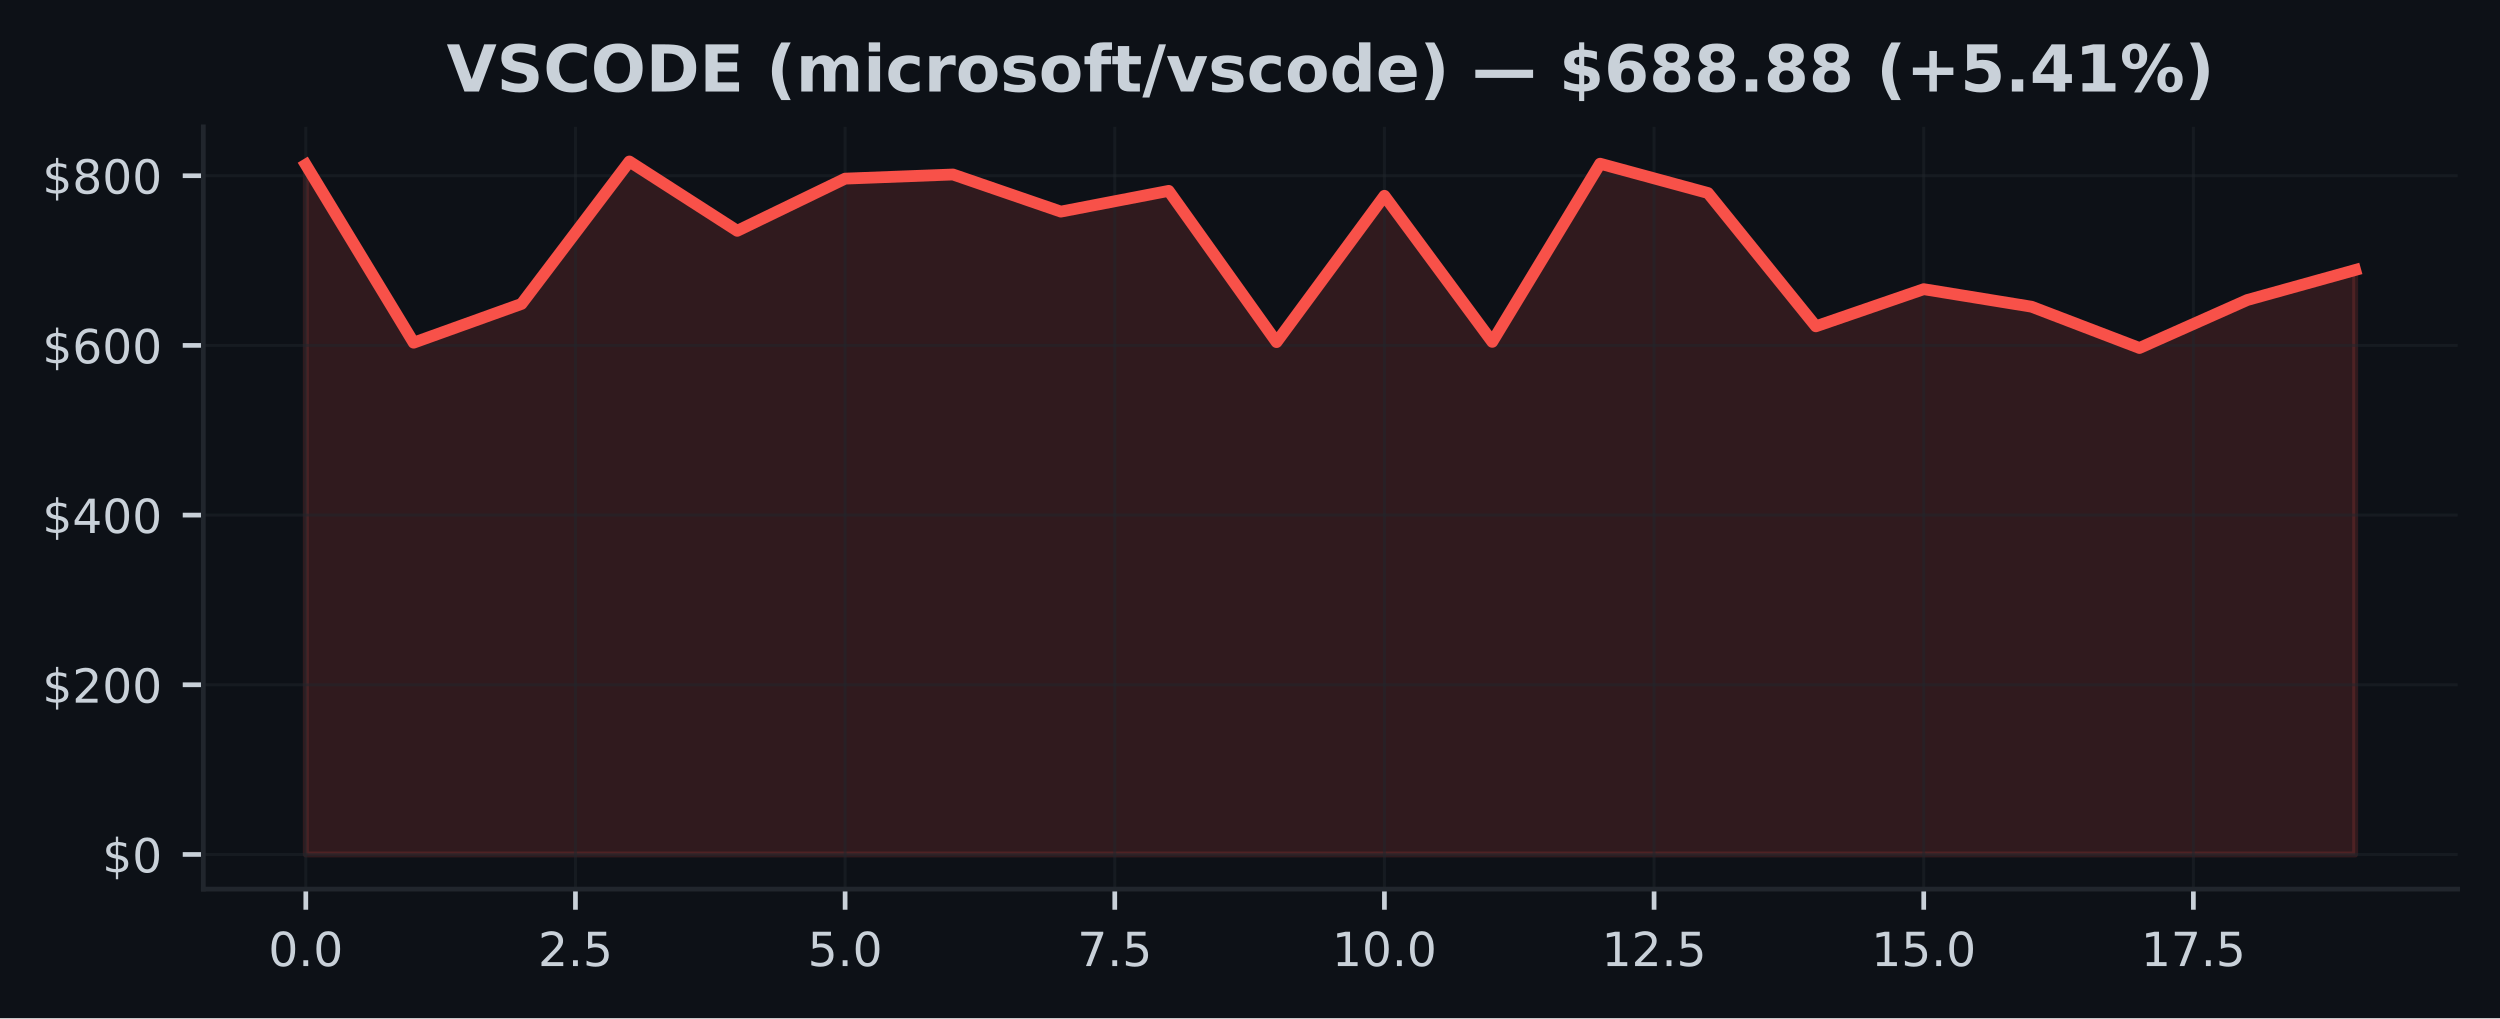
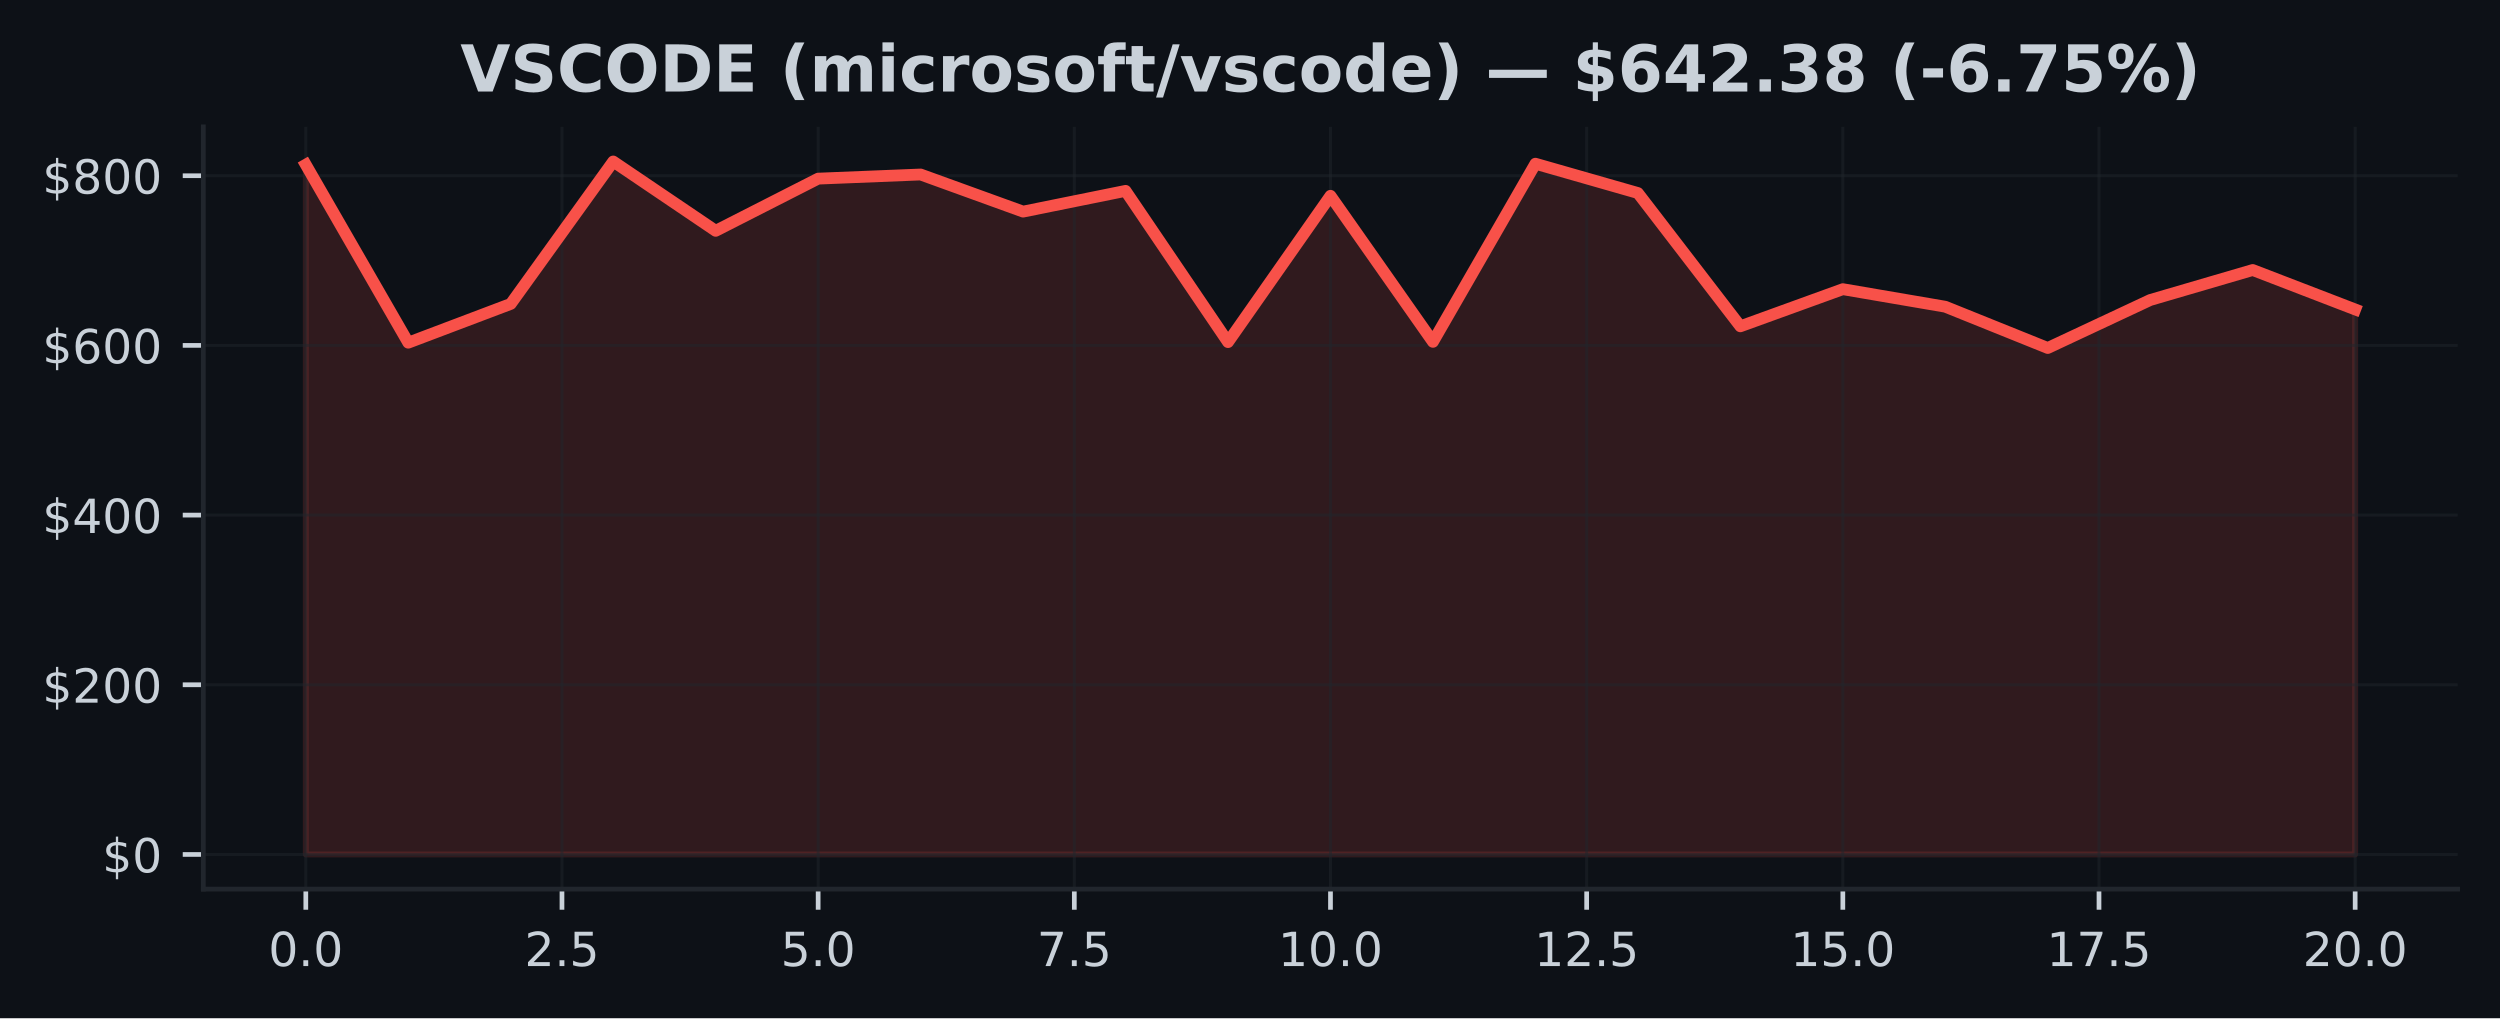
<svg xmlns="http://www.w3.org/2000/svg" xmlns:xlink="http://www.w3.org/1999/xlink" width="424.91pt" height="173.061pt" viewBox="0 0 424.91 173.061" version="1.1">
  <defs>
    <style type="text/css">*{stroke-linejoin: round; stroke-linecap: butt}</style>
  </defs>
  <g id="figure_1">
    <g id="patch_1">
      <path d="M 0 173.061  L 424.91 173.061  L 424.91 0  L 0 0  z " style="fill: #0d1117" />
    </g>
    <g id="axes_1">
      <g id="patch_2">
        <path d="M 34.56 151.118  L 417.71 151.118  L 417.71 21.558  L 34.56 21.558  z " style="fill: #0d1117" />
      </g>
      <g id="FillBetweenPolyCollection_1">
        <defs>
-           <path id="mbd8ba76e69" d="M 51.976 -27.832  L 51.976 -145.067  L 70.308 -114.817  L 88.641 -121.409  L 106.974 -145.613  L 125.306 -133.829  L 143.639 -142.699  L 161.971 -143.403  L 180.304 -137.094  L 198.636 -140.621  L 216.969 -114.917  L 235.301 -139.78  L 253.634 -114.961  L 271.966 -145.237  L 290.299 -140.253  L 308.631 -117.597  L 326.964 -123.912  L 345.296 -120.93  L 363.629 -113.914  L 381.962 -122.072  L 400.294 -127.171  L 400.294 -27.832  L 400.294 -27.832  L 381.962 -27.832  L 363.629 -27.832  L 345.296 -27.832  L 326.964 -27.832  L 308.631 -27.832  L 290.299 -27.832  L 271.966 -27.832  L 253.634 -27.832  L 235.301 -27.832  L 216.969 -27.832  L 198.636 -27.832  L 180.304 -27.832  L 161.971 -27.832  L 143.639 -27.832  L 125.306 -27.832  L 106.974 -27.832  L 88.641 -27.832  L 70.308 -27.832  L 51.976 -27.832  z " style="stroke: #f85149; stroke-opacity: 0.15" />
+           <path id="mdea6a579fa" d="M 51.976 -27.832  L 51.976 -145.067  L 69.392 -114.817  L 86.808 -121.409  L 104.224 -145.613  L 121.64 -133.829  L 139.055 -142.699  L 156.471 -143.403  L 173.887 -137.094  L 191.303 -140.621  L 208.719 -114.917  L 226.135 -139.78  L 243.551 -114.961  L 260.967 -145.237  L 278.383 -140.253  L 295.799 -117.597  L 313.215 -123.912  L 330.63 -120.93  L 348.046 -113.914  L 365.462 -122.072  L 382.878 -127.171  L 400.294 -120.466  L 400.294 -27.832  L 400.294 -27.832  L 382.878 -27.832  L 365.462 -27.832  L 348.046 -27.832  L 330.63 -27.832  L 313.215 -27.832  L 295.799 -27.832  L 278.383 -27.832  L 260.967 -27.832  L 243.551 -27.832  L 226.135 -27.832  L 208.719 -27.832  L 191.303 -27.832  L 173.887 -27.832  L 156.471 -27.832  L 139.055 -27.832  L 121.64 -27.832  L 104.224 -27.832  L 86.808 -27.832  L 69.392 -27.832  L 51.976 -27.832  z " style="stroke: #f85149; stroke-opacity: 0.15" />
        </defs>
-         <g clip-path="url(#pa81db0c4f4)">
-           <use xlink:href="#mbd8ba76e69" x="0" y="173.061" style="fill: #f85149; fill-opacity: 0.15; stroke: #f85149; stroke-opacity: 0.15" />
+         <g clip-path="url(#p542e35e967)">
+           <use xlink:href="#mdea6a579fa" x="0" y="173.061" style="fill: #f85149; fill-opacity: 0.15; stroke: #f85149; stroke-opacity: 0.15" />
        </g>
      </g>
      <g id="matplotlib.axis_1">
        <g id="xtick_1">
          <g id="line2d_1">
-             <path d="M 51.976 151.118  L 51.976 21.558  " clip-path="url(#pa81db0c4f4)" style="fill: none; stroke: #21262d; stroke-opacity: 0.5; stroke-width: 0.5; stroke-linecap: square" />
+             <path d="M 51.976 151.118  L 51.976 21.558  " clip-path="url(#p542e35e967)" style="fill: none; stroke: #21262d; stroke-opacity: 0.5; stroke-width: 0.5; stroke-linecap: square" />
          </g>
          <g id="line2d_2">
            <defs>
-               <path id="m9b38967379" d="M 0 0  L 0 3.5  " style="stroke: #c9d1d9; stroke-width: 0.8" />
+               <path id="m614c14642f" d="M 0 0  L 0 3.5  " style="stroke: #c9d1d9; stroke-width: 0.8" />
            </defs>
            <g>
-               <use xlink:href="#m9b38967379" x="51.976" y="151.118" style="fill: #c9d1d9; stroke: #c9d1d9; stroke-width: 0.8" />
+               <use xlink:href="#m614c14642f" x="51.976" y="151.118" style="fill: #c9d1d9; stroke: #c9d1d9; stroke-width: 0.8" />
            </g>
          </g>
          <g id="text_1">
            <g style="fill: #c9d1d9" transform="translate(45.61466 164.197) scale(0.08 -0.08)">
              <defs>
                <path id="DejaVuSans-30" d="M 2034 4250  Q 1547 4250 1301 3770  Q 1056 3291 1056 2328  Q 1056 1369 1301 889  Q 1547 409 2034 409  Q 2525 409 2770 889  Q 3016 1369 3016 2328  Q 3016 3291 2770 3770  Q 2525 4250 2034 4250  z M 2034 4750  Q 2819 4750 3233 4129  Q 3647 3509 3647 2328  Q 3647 1150 3233 529  Q 2819 -91 2034 -91  Q 1250 -91 836 529  Q 422 1150 422 2328  Q 422 3509 836 4129  Q 1250 4750 2034 4750  z " transform="scale(0.015625)" />
                <path id="DejaVuSans-2e" d="M 684 794  L 1344 794  L 1344 0  L 684 0  L 684 794  z " transform="scale(0.015625)" />
              </defs>
              <use xlink:href="#DejaVuSans-30" />
              <use xlink:href="#DejaVuSans-2e" transform="translate(63.62305 0)" />
              <use xlink:href="#DejaVuSans-30" transform="translate(95.41016 0)" />
            </g>
          </g>
        </g>
        <g id="xtick_2">
          <g id="line2d_3">
-             <path d="M 97.807 151.118  L 97.807 21.558  " clip-path="url(#pa81db0c4f4)" style="fill: none; stroke: #21262d; stroke-opacity: 0.5; stroke-width: 0.5; stroke-linecap: square" />
+             <path d="M 95.516 151.118  L 95.516 21.558  " clip-path="url(#p542e35e967)" style="fill: none; stroke: #21262d; stroke-opacity: 0.5; stroke-width: 0.5; stroke-linecap: square" />
          </g>
          <g id="line2d_4">
            <g>
-               <use xlink:href="#m9b38967379" x="97.807" y="151.118" style="fill: #c9d1d9; stroke: #c9d1d9; stroke-width: 0.8" />
+               <use xlink:href="#m614c14642f" x="95.516" y="151.118" style="fill: #c9d1d9; stroke: #c9d1d9; stroke-width: 0.8" />
            </g>
          </g>
          <g id="text_2">
-             <g style="fill: #c9d1d9" transform="translate(91.446 164.197) scale(0.08 -0.08)">
+             <g style="fill: #c9d1d9" transform="translate(89.15443 164.197) scale(0.08 -0.08)">
              <defs>
                <path id="DejaVuSans-32" d="M 1228 531  L 3431 531  L 3431 0  L 469 0  L 469 531  Q 828 903 1448 1529  Q 2069 2156 2228 2338  Q 2531 2678 2651 2914  Q 2772 3150 2772 3378  Q 2772 3750 2511 3984  Q 2250 4219 1831 4219  Q 1534 4219 1204 4116  Q 875 4013 500 3803  L 500 4441  Q 881 4594 1212 4672  Q 1544 4750 1819 4750  Q 2544 4750 2975 4387  Q 3406 4025 3406 3419  Q 3406 3131 3298 2873  Q 3191 2616 2906 2266  Q 2828 2175 2409 1742  Q 1991 1309 1228 531  z " transform="scale(0.015625)" />
                <path id="DejaVuSans-35" d="M 691 4666  L 3169 4666  L 3169 4134  L 1269 4134  L 1269 2991  Q 1406 3038 1543 3061  Q 1681 3084 1819 3084  Q 2600 3084 3056 2656  Q 3513 2228 3513 1497  Q 3513 744 3044 326  Q 2575 -91 1722 -91  Q 1428 -91 1123 -41  Q 819 9 494 109  L 494 744  Q 775 591 1075 516  Q 1375 441 1709 441  Q 2250 441 2565 725  Q 2881 1009 2881 1497  Q 2881 1984 2565 2268  Q 2250 2553 1709 2553  Q 1456 2553 1204 2497  Q 953 2441 691 2322  L 691 4666  z " transform="scale(0.015625)" />
              </defs>
              <use xlink:href="#DejaVuSans-32" />
              <use xlink:href="#DejaVuSans-2e" transform="translate(63.62305 0)" />
              <use xlink:href="#DejaVuSans-35" transform="translate(95.41016 0)" />
            </g>
          </g>
        </g>
        <g id="xtick_3">
          <g id="line2d_5">
-             <path d="M 143.639 151.118  L 143.639 21.558  " clip-path="url(#pa81db0c4f4)" style="fill: none; stroke: #21262d; stroke-opacity: 0.5; stroke-width: 0.5; stroke-linecap: square" />
+             <path d="M 139.055 151.118  L 139.055 21.558  " clip-path="url(#p542e35e967)" style="fill: none; stroke: #21262d; stroke-opacity: 0.5; stroke-width: 0.5; stroke-linecap: square" />
          </g>
          <g id="line2d_6">
            <g>
-               <use xlink:href="#m9b38967379" x="143.639" y="151.118" style="fill: #c9d1d9; stroke: #c9d1d9; stroke-width: 0.8" />
+               <use xlink:href="#m614c14642f" x="139.055" y="151.118" style="fill: #c9d1d9; stroke: #c9d1d9; stroke-width: 0.8" />
            </g>
          </g>
          <g id="text_3">
-             <g style="fill: #c9d1d9" transform="translate(137.2773 164.197) scale(0.08 -0.08)">
+             <g style="fill: #c9d1d9" transform="translate(132.6942 164.197) scale(0.08 -0.08)">
              <use xlink:href="#DejaVuSans-35" />
              <use xlink:href="#DejaVuSans-2e" transform="translate(63.62305 0)" />
              <use xlink:href="#DejaVuSans-30" transform="translate(95.41016 0)" />
            </g>
          </g>
        </g>
        <g id="xtick_4">
          <g id="line2d_7">
-             <path d="M 189.47 151.118  L 189.47 21.558  " clip-path="url(#pa81db0c4f4)" style="fill: none; stroke: #21262d; stroke-opacity: 0.5; stroke-width: 0.5; stroke-linecap: square" />
+             <path d="M 182.595 151.118  L 182.595 21.558  " clip-path="url(#p542e35e967)" style="fill: none; stroke: #21262d; stroke-opacity: 0.5; stroke-width: 0.5; stroke-linecap: square" />
          </g>
          <g id="line2d_8">
            <g>
-               <use xlink:href="#m9b38967379" x="189.47" y="151.118" style="fill: #c9d1d9; stroke: #c9d1d9; stroke-width: 0.8" />
+               <use xlink:href="#m614c14642f" x="182.595" y="151.118" style="fill: #c9d1d9; stroke: #c9d1d9; stroke-width: 0.8" />
            </g>
          </g>
          <g id="text_4">
-             <g style="fill: #c9d1d9" transform="translate(183.1087 164.197) scale(0.08 -0.08)">
+             <g style="fill: #c9d1d9" transform="translate(176.234 164.197) scale(0.08 -0.08)">
              <defs>
                <path id="DejaVuSans-37" d="M 525 4666  L 3525 4666  L 3525 4397  L 1831 0  L 1172 0  L 2766 4134  L 525 4134  L 525 4666  z " transform="scale(0.015625)" />
              </defs>
              <use xlink:href="#DejaVuSans-37" />
              <use xlink:href="#DejaVuSans-2e" transform="translate(63.62305 0)" />
              <use xlink:href="#DejaVuSans-35" transform="translate(95.41016 0)" />
            </g>
          </g>
        </g>
        <g id="xtick_5">
          <g id="line2d_9">
-             <path d="M 235.301 151.118  L 235.301 21.558  " clip-path="url(#pa81db0c4f4)" style="fill: none; stroke: #21262d; stroke-opacity: 0.5; stroke-width: 0.5; stroke-linecap: square" />
+             <path d="M 226.135 151.118  L 226.135 21.558  " clip-path="url(#p542e35e967)" style="fill: none; stroke: #21262d; stroke-opacity: 0.5; stroke-width: 0.5; stroke-linecap: square" />
          </g>
          <g id="line2d_10">
            <g>
-               <use xlink:href="#m9b38967379" x="235.301" y="151.118" style="fill: #c9d1d9; stroke: #c9d1d9; stroke-width: 0.8" />
+               <use xlink:href="#m614c14642f" x="226.135" y="151.118" style="fill: #c9d1d9; stroke: #c9d1d9; stroke-width: 0.8" />
            </g>
          </g>
          <g id="text_5">
-             <g style="fill: #c9d1d9" transform="translate(226.395 164.197) scale(0.08 -0.08)">
+             <g style="fill: #c9d1d9" transform="translate(217.2287 164.197) scale(0.08 -0.08)">
              <defs>
                <path id="DejaVuSans-31" d="M 794 531  L 1825 531  L 1825 4091  L 703 3866  L 703 4441  L 1819 4666  L 2450 4666  L 2450 531  L 3481 531  L 3481 0  L 794 0  L 794 531  z " transform="scale(0.015625)" />
              </defs>
              <use xlink:href="#DejaVuSans-31" />
              <use xlink:href="#DejaVuSans-30" transform="translate(63.62305 0)" />
              <use xlink:href="#DejaVuSans-2e" transform="translate(127.2461 0)" />
              <use xlink:href="#DejaVuSans-30" transform="translate(159.0332 0)" />
            </g>
          </g>
        </g>
        <g id="xtick_6">
          <g id="line2d_11">
-             <path d="M 281.133 151.118  L 281.133 21.558  " clip-path="url(#pa81db0c4f4)" style="fill: none; stroke: #21262d; stroke-opacity: 0.5; stroke-width: 0.5; stroke-linecap: square" />
+             <path d="M 269.675 151.118  L 269.675 21.558  " clip-path="url(#p542e35e967)" style="fill: none; stroke: #21262d; stroke-opacity: 0.5; stroke-width: 0.5; stroke-linecap: square" />
          </g>
          <g id="line2d_12">
            <g>
-               <use xlink:href="#m9b38967379" x="281.133" y="151.118" style="fill: #c9d1d9; stroke: #c9d1d9; stroke-width: 0.8" />
+               <use xlink:href="#m614c14642f" x="269.675" y="151.118" style="fill: #c9d1d9; stroke: #c9d1d9; stroke-width: 0.8" />
            </g>
          </g>
          <g id="text_6">
-             <g style="fill: #c9d1d9" transform="translate(272.2264 164.197) scale(0.08 -0.08)">
+             <g style="fill: #c9d1d9" transform="translate(260.7685 164.197) scale(0.08 -0.08)">
              <use xlink:href="#DejaVuSans-31" />
              <use xlink:href="#DejaVuSans-32" transform="translate(63.62305 0)" />
              <use xlink:href="#DejaVuSans-2e" transform="translate(127.2461 0)" />
              <use xlink:href="#DejaVuSans-35" transform="translate(159.0332 0)" />
            </g>
          </g>
        </g>
        <g id="xtick_7">
          <g id="line2d_13">
-             <path d="M 326.964 151.118  L 326.964 21.558  " clip-path="url(#pa81db0c4f4)" style="fill: none; stroke: #21262d; stroke-opacity: 0.5; stroke-width: 0.5; stroke-linecap: square" />
+             <path d="M 313.215 151.118  L 313.215 21.558  " clip-path="url(#p542e35e967)" style="fill: none; stroke: #21262d; stroke-opacity: 0.5; stroke-width: 0.5; stroke-linecap: square" />
          </g>
          <g id="line2d_14">
            <g>
-               <use xlink:href="#m9b38967379" x="326.964" y="151.118" style="fill: #c9d1d9; stroke: #c9d1d9; stroke-width: 0.8" />
+               <use xlink:href="#m614c14642f" x="313.215" y="151.118" style="fill: #c9d1d9; stroke: #c9d1d9; stroke-width: 0.8" />
            </g>
          </g>
          <g id="text_7">
-             <g style="fill: #c9d1d9" transform="translate(318.0577 164.197) scale(0.08 -0.08)">
+             <g style="fill: #c9d1d9" transform="translate(304.3083 164.197) scale(0.08 -0.08)">
              <use xlink:href="#DejaVuSans-31" />
              <use xlink:href="#DejaVuSans-35" transform="translate(63.62305 0)" />
              <use xlink:href="#DejaVuSans-2e" transform="translate(127.2461 0)" />
              <use xlink:href="#DejaVuSans-30" transform="translate(159.0332 0)" />
            </g>
          </g>
        </g>
        <g id="xtick_8">
          <g id="line2d_15">
-             <path d="M 372.795 151.118  L 372.795 21.558  " clip-path="url(#pa81db0c4f4)" style="fill: none; stroke: #21262d; stroke-opacity: 0.5; stroke-width: 0.5; stroke-linecap: square" />
+             <path d="M 356.754 151.118  L 356.754 21.558  " clip-path="url(#p542e35e967)" style="fill: none; stroke: #21262d; stroke-opacity: 0.5; stroke-width: 0.5; stroke-linecap: square" />
          </g>
          <g id="line2d_16">
            <g>
-               <use xlink:href="#m9b38967379" x="372.795" y="151.118" style="fill: #c9d1d9; stroke: #c9d1d9; stroke-width: 0.8" />
+               <use xlink:href="#m614c14642f" x="356.754" y="151.118" style="fill: #c9d1d9; stroke: #c9d1d9; stroke-width: 0.8" />
            </g>
          </g>
          <g id="text_8">
-             <g style="fill: #c9d1d9" transform="translate(363.889 164.197) scale(0.08 -0.08)">
+             <g style="fill: #c9d1d9" transform="translate(347.8481 164.197) scale(0.08 -0.08)">
              <use xlink:href="#DejaVuSans-31" />
              <use xlink:href="#DejaVuSans-37" transform="translate(63.62305 0)" />
              <use xlink:href="#DejaVuSans-2e" transform="translate(127.2461 0)" />
              <use xlink:href="#DejaVuSans-35" transform="translate(159.0332 0)" />
            </g>
          </g>
        </g>
+         <g id="xtick_9">
+           <g id="line2d_17">
+             <path d="M 400.294 151.118  L 400.294 21.558  " clip-path="url(#p542e35e967)" style="fill: none; stroke: #21262d; stroke-opacity: 0.5; stroke-width: 0.5; stroke-linecap: square" />
+           </g>
+           <g id="line2d_18">
+             <g>
+               <use xlink:href="#m614c14642f" x="400.294" y="151.118" style="fill: #c9d1d9; stroke: #c9d1d9; stroke-width: 0.8" />
+             </g>
+           </g>
+           <g id="text_9">
+             <g style="fill: #c9d1d9" transform="translate(391.3878 164.197) scale(0.08 -0.08)">
+               <use xlink:href="#DejaVuSans-32" />
+               <use xlink:href="#DejaVuSans-30" transform="translate(63.62305 0)" />
+               <use xlink:href="#DejaVuSans-2e" transform="translate(127.2461 0)" />
+               <use xlink:href="#DejaVuSans-30" transform="translate(159.0332 0)" />
+             </g>
+           </g>
+         </g>
      </g>
      <g id="matplotlib.axis_2">
        <g id="ytick_1">
-           <g id="line2d_17">
-             <path d="M 34.56 145.229  L 417.71 145.229  " clip-path="url(#pa81db0c4f4)" style="fill: none; stroke: #21262d; stroke-opacity: 0.5; stroke-width: 0.5; stroke-linecap: square" />
-           </g>
-           <g id="line2d_18">
+           <g id="line2d_19">
+             <path d="M 34.56 145.229  L 417.71 145.229  " clip-path="url(#p542e35e967)" style="fill: none; stroke: #21262d; stroke-opacity: 0.5; stroke-width: 0.5; stroke-linecap: square" />
+           </g>
+           <g id="line2d_20">
            <defs>
-               <path id="m918a3f535b" d="M 0 0  L -3.5 0  " style="stroke: #c9d1d9; stroke-width: 0.8" />
+               <path id="m49cf29cf98" d="M 0 0  L -3.5 0  " style="stroke: #c9d1d9; stroke-width: 0.8" />
            </defs>
            <g>
-               <use xlink:href="#m918a3f535b" x="34.56" y="145.229" style="fill: #c9d1d9; stroke: #c9d1d9; stroke-width: 0.8" />
-             </g>
-           </g>
-           <g id="text_9">
+               <use xlink:href="#m49cf29cf98" x="34.56" y="145.229" style="fill: #c9d1d9; stroke: #c9d1d9; stroke-width: 0.8" />
+             </g>
+           </g>
+           <g id="text_10">
            <g style="fill: #c9d1d9" transform="translate(17.38 148.2686) scale(0.08 -0.08)">
              <defs>
                <path id="DejaVuSans-24" d="M 2163 -941  L 1850 -941  L 1847 0  Q 1519 6 1191 76  Q 863 147 531 288  L 531 850  Q 850 650 1176 548  Q 1503 447 1850 444  L 1850 1869  Q 1159 1981 845 2250  Q 531 2519 531 2988  Q 531 3497 872 3790  Q 1213 4084 1850 4128  L 1850 4863  L 2163 4863  L 2163 4138  Q 2453 4125 2725 4076  Q 2997 4028 3256 3944  L 3256 3397  Q 2997 3528 2723 3600  Q 2450 3672 2163 3684  L 2163 2350  Q 2872 2241 3206 1959  Q 3541 1678 3541 1191  Q 3541 663 3186 358  Q 2831 53 2163 6  L 2163 -941  z M 1850 2406  L 1850 3688  Q 1488 3647 1297 3481  Q 1106 3316 1106 3041  Q 1106 2772 1282 2622  Q 1459 2472 1850 2406  z M 2163 1806  L 2163 453  Q 2559 506 2761 678  Q 2963 850 2963 1131  Q 2963 1406 2770 1568  Q 2578 1731 2163 1806  z " transform="scale(0.015625)" />
              </defs>
              <use xlink:href="#DejaVuSans-24" />
              <use xlink:href="#DejaVuSans-30" transform="translate(63.62305 0)" />
            </g>
          </g>
        </g>
        <g id="ytick_2">
-           <g id="line2d_19">
-             <path d="M 34.56 116.388  L 417.71 116.388  " clip-path="url(#pa81db0c4f4)" style="fill: none; stroke: #21262d; stroke-opacity: 0.5; stroke-width: 0.5; stroke-linecap: square" />
-           </g>
-           <g id="line2d_20">
-             <g>
-               <use xlink:href="#m918a3f535b" x="34.56" y="116.388" style="fill: #c9d1d9; stroke: #c9d1d9; stroke-width: 0.8" />
-             </g>
-           </g>
-           <g id="text_10">
+           <g id="line2d_21">
+             <path d="M 34.56 116.388  L 417.71 116.388  " clip-path="url(#p542e35e967)" style="fill: none; stroke: #21262d; stroke-opacity: 0.5; stroke-width: 0.5; stroke-linecap: square" />
+           </g>
+           <g id="line2d_22">
+             <g>
+               <use xlink:href="#m49cf29cf98" x="34.56" y="116.388" style="fill: #c9d1d9; stroke: #c9d1d9; stroke-width: 0.8" />
+             </g>
+           </g>
+           <g id="text_11">
            <g style="fill: #c9d1d9" transform="translate(7.2 119.4277) scale(0.08 -0.08)">
              <use xlink:href="#DejaVuSans-24" />
              <use xlink:href="#DejaVuSans-32" transform="translate(63.62305 0)" />
              <use xlink:href="#DejaVuSans-30" transform="translate(127.2461 0)" />
              <use xlink:href="#DejaVuSans-30" transform="translate(190.8691 0)" />
            </g>
          </g>
        </g>
        <g id="ytick_3">
-           <g id="line2d_21">
-             <path d="M 34.56 87.547  L 417.71 87.547  " clip-path="url(#pa81db0c4f4)" style="fill: none; stroke: #21262d; stroke-opacity: 0.5; stroke-width: 0.5; stroke-linecap: square" />
-           </g>
-           <g id="line2d_22">
-             <g>
-               <use xlink:href="#m918a3f535b" x="34.56" y="87.547" style="fill: #c9d1d9; stroke: #c9d1d9; stroke-width: 0.8" />
-             </g>
-           </g>
-           <g id="text_11">
+           <g id="line2d_23">
+             <path d="M 34.56 87.547  L 417.71 87.547  " clip-path="url(#p542e35e967)" style="fill: none; stroke: #21262d; stroke-opacity: 0.5; stroke-width: 0.5; stroke-linecap: square" />
+           </g>
+           <g id="line2d_24">
+             <g>
+               <use xlink:href="#m49cf29cf98" x="34.56" y="87.547" style="fill: #c9d1d9; stroke: #c9d1d9; stroke-width: 0.8" />
+             </g>
+           </g>
+           <g id="text_12">
            <g style="fill: #c9d1d9" transform="translate(7.2 90.58681) scale(0.08 -0.08)">
              <defs>
                <path id="DejaVuSans-34" d="M 2419 4116  L 825 1625  L 2419 1625  L 2419 4116  z M 2253 4666  L 3047 4666  L 3047 1625  L 3713 1625  L 3713 1100  L 3047 1100  L 3047 0  L 2419 0  L 2419 1100  L 313 1100  L 313 1709  L 2253 4666  z " transform="scale(0.015625)" />
              </defs>
              <use xlink:href="#DejaVuSans-24" />
              <use xlink:href="#DejaVuSans-34" transform="translate(63.62305 0)" />
              <use xlink:href="#DejaVuSans-30" transform="translate(127.2461 0)" />
              <use xlink:href="#DejaVuSans-30" transform="translate(190.8691 0)" />
            </g>
          </g>
        </g>
        <g id="ytick_4">
-           <g id="line2d_23">
-             <path d="M 34.56 58.707  L 417.71 58.707  " clip-path="url(#pa81db0c4f4)" style="fill: none; stroke: #21262d; stroke-opacity: 0.5; stroke-width: 0.5; stroke-linecap: square" />
-           </g>
-           <g id="line2d_24">
-             <g>
-               <use xlink:href="#m918a3f535b" x="34.56" y="58.707" style="fill: #c9d1d9; stroke: #c9d1d9; stroke-width: 0.8" />
-             </g>
-           </g>
-           <g id="text_12">
+           <g id="line2d_25">
+             <path d="M 34.56 58.707  L 417.71 58.707  " clip-path="url(#p542e35e967)" style="fill: none; stroke: #21262d; stroke-opacity: 0.5; stroke-width: 0.5; stroke-linecap: square" />
+           </g>
+           <g id="line2d_26">
+             <g>
+               <use xlink:href="#m49cf29cf98" x="34.56" y="58.707" style="fill: #c9d1d9; stroke: #c9d1d9; stroke-width: 0.8" />
+             </g>
+           </g>
+           <g id="text_13">
            <g style="fill: #c9d1d9" transform="translate(7.2 61.74593) scale(0.08 -0.08)">
              <defs>
                <path id="DejaVuSans-36" d="M 2113 2584  Q 1688 2584 1439 2293  Q 1191 2003 1191 1497  Q 1191 994 1439 701  Q 1688 409 2113 409  Q 2538 409 2786 701  Q 3034 994 3034 1497  Q 3034 2003 2786 2293  Q 2538 2584 2113 2584  z M 3366 4563  L 3366 3988  Q 3128 4100 2886 4159  Q 2644 4219 2406 4219  Q 1781 4219 1451 3797  Q 1122 3375 1075 2522  Q 1259 2794 1537 2939  Q 1816 3084 2150 3084  Q 2853 3084 3261 2657  Q 3669 2231 3669 1497  Q 3669 778 3244 343  Q 2819 -91 2113 -91  Q 1303 -91 875 529  Q 447 1150 447 2328  Q 447 3434 972 4092  Q 1497 4750 2381 4750  Q 2619 4750 2861 4703  Q 3103 4656 3366 4563  z " transform="scale(0.015625)" />
              </defs>
              <use xlink:href="#DejaVuSans-24" />
              <use xlink:href="#DejaVuSans-36" transform="translate(63.62305 0)" />
              <use xlink:href="#DejaVuSans-30" transform="translate(127.2461 0)" />
              <use xlink:href="#DejaVuSans-30" transform="translate(190.8691 0)" />
            </g>
          </g>
        </g>
        <g id="ytick_5">
-           <g id="line2d_25">
-             <path d="M 34.56 29.866  L 417.71 29.866  " clip-path="url(#pa81db0c4f4)" style="fill: none; stroke: #21262d; stroke-opacity: 0.5; stroke-width: 0.5; stroke-linecap: square" />
-           </g>
-           <g id="line2d_26">
-             <g>
-               <use xlink:href="#m918a3f535b" x="34.56" y="29.866" style="fill: #c9d1d9; stroke: #c9d1d9; stroke-width: 0.8" />
-             </g>
-           </g>
-           <g id="text_13">
+           <g id="line2d_27">
+             <path d="M 34.56 29.866  L 417.71 29.866  " clip-path="url(#p542e35e967)" style="fill: none; stroke: #21262d; stroke-opacity: 0.5; stroke-width: 0.5; stroke-linecap: square" />
+           </g>
+           <g id="line2d_28">
+             <g>
+               <use xlink:href="#m49cf29cf98" x="34.56" y="29.866" style="fill: #c9d1d9; stroke: #c9d1d9; stroke-width: 0.8" />
+             </g>
+           </g>
+           <g id="text_14">
            <g style="fill: #c9d1d9" transform="translate(7.2 32.90505) scale(0.08 -0.08)">
              <defs>
                <path id="DejaVuSans-38" d="M 2034 2216  Q 1584 2216 1326 1975  Q 1069 1734 1069 1313  Q 1069 891 1326 650  Q 1584 409 2034 409  Q 2484 409 2743 651  Q 3003 894 3003 1313  Q 3003 1734 2745 1975  Q 2488 2216 2034 2216  z M 1403 2484  Q 997 2584 770 2862  Q 544 3141 544 3541  Q 544 4100 942 4425  Q 1341 4750 2034 4750  Q 2731 4750 3128 4425  Q 3525 4100 3525 3541  Q 3525 3141 3298 2862  Q 3072 2584 2669 2484  Q 3125 2378 3379 2068  Q 3634 1759 3634 1313  Q 3634 634 3220 271  Q 2806 -91 2034 -91  Q 1263 -91 848 271  Q 434 634 434 1313  Q 434 1759 690 2068  Q 947 2378 1403 2484  z M 1172 3481  Q 1172 3119 1398 2916  Q 1625 2713 2034 2713  Q 2441 2713 2670 2916  Q 2900 3119 2900 3481  Q 2900 3844 2670 4047  Q 2441 4250 2034 4250  Q 1625 4250 1398 4047  Q 1172 3844 1172 3481  z " transform="scale(0.015625)" />
              </defs>
              <use xlink:href="#DejaVuSans-24" />
              <use xlink:href="#DejaVuSans-38" transform="translate(63.62305 0)" />
              <use xlink:href="#DejaVuSans-30" transform="translate(127.2461 0)" />
              <use xlink:href="#DejaVuSans-30" transform="translate(190.8691 0)" />
            </g>
          </g>
        </g>
      </g>
-       <g id="line2d_27">
-         <path d="M 51.976 27.994  L 70.308 58.244  L 88.641 51.652  L 106.974 27.447  L 125.306 39.232  L 143.639 30.362  L 161.971 29.658  L 180.304 35.967  L 198.636 32.44  L 216.969 58.144  L 235.301 33.28  L 253.634 58.099  L 271.966 27.824  L 290.299 32.807  L 308.631 55.463  L 326.964 49.149  L 345.296 52.131  L 363.629 59.146  L 381.962 50.989  L 400.294 45.89  " clip-path="url(#pa81db0c4f4)" style="fill: none; stroke: #f85149; stroke-width: 2; stroke-linecap: square" />
+       <g id="line2d_29">
+         <path d="M 51.976 27.994  L 69.392 58.244  L 86.808 51.652  L 104.224 27.447  L 121.64 39.232  L 139.055 30.362  L 156.471 29.658  L 173.887 35.967  L 191.303 32.44  L 208.719 58.144  L 226.135 33.28  L 243.551 58.099  L 260.967 27.824  L 278.383 32.807  L 295.799 55.463  L 313.215 49.149  L 330.63 52.131  L 348.046 59.146  L 365.462 50.989  L 382.878 45.89  L 400.294 52.595  " clip-path="url(#p542e35e967)" style="fill: none; stroke: #f85149; stroke-width: 2; stroke-linecap: square" />
      </g>
      <g id="patch_3">
        <path d="M 34.56 151.118  L 34.56 21.558  " style="fill: none; stroke: #21262d; stroke-width: 0.8; stroke-linejoin: miter; stroke-linecap: square" />
      </g>
      <g id="patch_4">
        <path d="M 34.56 151.118  L 417.71 151.118  " style="fill: none; stroke: #21262d; stroke-width: 0.8; stroke-linejoin: miter; stroke-linecap: square" />
      </g>
-       <g id="text_14">
-         <g style="fill: #c9d1d9" transform="translate(75.91367 15.55828) scale(0.11 -0.11)">
+       <g id="text_15">
+         <g style="fill: #c9d1d9" transform="translate(78.24 15.55828) scale(0.11 -0.11)">
          <defs>
            <path id="DejaVuSans-Bold-56" d="M 31 4666  L 1241 4666  L 2478 1222  L 3713 4666  L 4922 4666  L 3194 0  L 1759 0  L 31 4666  z " transform="scale(0.015625)" />
            <path id="DejaVuSans-Bold-53" d="M 3834 4519  L 3834 3531  Q 3450 3703 3084 3790  Q 2719 3878 2394 3878  Q 1963 3878 1756 3759  Q 1550 3641 1550 3391  Q 1550 3203 1689 3098  Q 1828 2994 2194 2919  L 2706 2816  Q 3484 2659 3812 2340  Q 4141 2022 4141 1434  Q 4141 663 3683 286  Q 3225 -91 2284 -91  Q 1841 -91 1394 -6  Q 947 78 500 244  L 500 1259  Q 947 1022 1364 901  Q 1781 781 2169 781  Q 2563 781 2772 912  Q 2981 1044 2981 1288  Q 2981 1506 2839 1625  Q 2697 1744 2272 1838  L 1806 1941  Q 1106 2091 782 2419  Q 459 2747 459 3303  Q 459 4000 909 4375  Q 1359 4750 2203 4750  Q 2588 4750 2994 4692  Q 3400 4634 3834 4519  z " transform="scale(0.015625)" />
            <path id="DejaVuSans-Bold-43" d="M 4288 256  Q 3956 84 3597 -3  Q 3238 -91 2847 -91  Q 1681 -91 1000 561  Q 319 1213 319 2328  Q 319 3447 1000 4098  Q 1681 4750 2847 4750  Q 3238 4750 3597 4662  Q 3956 4575 4288 4403  L 4288 3438  Q 3953 3666 3628 3772  Q 3303 3878 2944 3878  Q 2300 3878 1931 3465  Q 1563 3053 1563 2328  Q 1563 1606 1931 1193  Q 2300 781 2944 781  Q 3303 781 3628 887  Q 3953 994 4288 1222  L 4288 256  z " transform="scale(0.015625)" />
            <path id="DejaVuSans-Bold-4f" d="M 2719 3878  Q 2169 3878 1866 3472  Q 1563 3066 1563 2328  Q 1563 1594 1866 1187  Q 2169 781 2719 781  Q 3272 781 3575 1187  Q 3878 1594 3878 2328  Q 3878 3066 3575 3472  Q 3272 3878 2719 3878  z M 2719 4750  Q 3844 4750 4481 4106  Q 5119 3463 5119 2328  Q 5119 1197 4481 553  Q 3844 -91 2719 -91  Q 1597 -91 958 553  Q 319 1197 319 2328  Q 319 3463 958 4106  Q 1597 4750 2719 4750  z " transform="scale(0.015625)" />
            <path id="DejaVuSans-Bold-44" d="M 1791 3756  L 1791 909  L 2222 909  Q 2959 909 3348 1275  Q 3738 1641 3738 2338  Q 3738 3031 3350 3393  Q 2963 3756 2222 3756  L 1791 3756  z M 588 4666  L 1856 4666  Q 2919 4666 3439 4514  Q 3959 4363 4331 4000  Q 4659 3684 4818 3271  Q 4978 2859 4978 2338  Q 4978 1809 4818 1395  Q 4659 981 4331 666  Q 3956 303 3431 151  Q 2906 0 1856 0  L 588 0  L 588 4666  z " transform="scale(0.015625)" />
            <path id="DejaVuSans-Bold-45" d="M 588 4666  L 3834 4666  L 3834 3756  L 1791 3756  L 1791 2888  L 3713 2888  L 3713 1978  L 1791 1978  L 1791 909  L 3903 909  L 3903 0  L 588 0  L 588 4666  z " transform="scale(0.015625)" />
            <path id="DejaVuSans-Bold-20" transform="scale(0.015625)" />
            <path id="DejaVuSans-Bold-28" d="M 2413 -844  L 1484 -844  Q 1006 -72 778 623  Q 550 1319 550 2003  Q 550 2688 779 3389  Q 1009 4091 1484 4856  L 2413 4856  Q 2013 4116 1813 3408  Q 1613 2700 1613 2009  Q 1613 1319 1811 609  Q 2009 -100 2413 -844  z " transform="scale(0.015625)" />
            <path id="DejaVuSans-Bold-6d" d="M 3781 2919  Q 3994 3244 4286 3414  Q 4578 3584 4928 3584  Q 5531 3584 5847 3212  Q 6163 2841 6163 2131  L 6163 0  L 5038 0  L 5038 1825  Q 5041 1866 5042 1909  Q 5044 1953 5044 2034  Q 5044 2406 4934 2573  Q 4825 2741 4581 2741  Q 4263 2741 4089 2478  Q 3916 2216 3909 1719  L 3909 0  L 2784 0  L 2784 1825  Q 2784 2406 2684 2573  Q 2584 2741 2328 2741  Q 2006 2741 1831 2477  Q 1656 2213 1656 1722  L 1656 0  L 531 0  L 531 3500  L 1656 3500  L 1656 2988  Q 1863 3284 2130 3434  Q 2397 3584 2719 3584  Q 3081 3584 3359 3409  Q 3638 3234 3781 2919  z " transform="scale(0.015625)" />
            <path id="DejaVuSans-Bold-69" d="M 538 3500  L 1656 3500  L 1656 0  L 538 0  L 538 3500  z M 538 4863  L 1656 4863  L 1656 3950  L 538 3950  L 538 4863  z " transform="scale(0.015625)" />
            <path id="DejaVuSans-Bold-63" d="M 3366 3391  L 3366 2478  Q 3138 2634 2908 2709  Q 2678 2784 2431 2784  Q 1963 2784 1702 2511  Q 1441 2238 1441 1747  Q 1441 1256 1702 982  Q 1963 709 2431 709  Q 2694 709 2930 787  Q 3166 866 3366 1019  L 3366 103  Q 3103 6 2833 -42  Q 2563 -91 2291 -91  Q 1344 -91 809 395  Q 275 881 275 1747  Q 275 2613 809 3098  Q 1344 3584 2291 3584  Q 2566 3584 2833 3536  Q 3100 3488 3366 3391  z " transform="scale(0.015625)" />
            <path id="DejaVuSans-Bold-72" d="M 3138 2547  Q 2991 2616 2845 2648  Q 2700 2681 2553 2681  Q 2122 2681 1889 2404  Q 1656 2128 1656 1613  L 1656 0  L 538 0  L 538 3500  L 1656 3500  L 1656 2925  Q 1872 3269 2151 3426  Q 2431 3584 2822 3584  Q 2878 3584 2943 3579  Q 3009 3575 3134 3559  L 3138 2547  z " transform="scale(0.015625)" />
            <path id="DejaVuSans-Bold-6f" d="M 2203 2784  Q 1831 2784 1636 2517  Q 1441 2250 1441 1747  Q 1441 1244 1636 976  Q 1831 709 2203 709  Q 2569 709 2762 976  Q 2956 1244 2956 1747  Q 2956 2250 2762 2517  Q 2569 2784 2203 2784  z M 2203 3584  Q 3106 3584 3614 3096  Q 4122 2609 4122 1747  Q 4122 884 3614 396  Q 3106 -91 2203 -91  Q 1297 -91 786 396  Q 275 884 275 1747  Q 275 2609 786 3096  Q 1297 3584 2203 3584  z " transform="scale(0.015625)" />
            <path id="DejaVuSans-Bold-73" d="M 3272 3391  L 3272 2541  Q 2913 2691 2578 2766  Q 2244 2841 1947 2841  Q 1628 2841 1473 2761  Q 1319 2681 1319 2516  Q 1319 2381 1436 2309  Q 1553 2238 1856 2203  L 2053 2175  Q 2913 2066 3209 1816  Q 3506 1566 3506 1031  Q 3506 472 3093 190  Q 2681 -91 1863 -91  Q 1516 -91 1145 -36  Q 775 19 384 128  L 384 978  Q 719 816 1070 734  Q 1422 653 1784 653  Q 2113 653 2278 743  Q 2444 834 2444 1013  Q 2444 1163 2330 1236  Q 2216 1309 1875 1350  L 1678 1375  Q 931 1469 631 1722  Q 331 1975 331 2491  Q 331 3047 712 3315  Q 1094 3584 1881 3584  Q 2191 3584 2531 3537  Q 2872 3491 3272 3391  z " transform="scale(0.015625)" />
            <path id="DejaVuSans-Bold-66" d="M 2841 4863  L 2841 4128  L 2222 4128  Q 1984 4128 1890 4042  Q 1797 3956 1797 3744  L 1797 3500  L 2753 3500  L 2753 2700  L 1797 2700  L 1797 0  L 678 0  L 678 2700  L 122 2700  L 122 3500  L 678 3500  L 678 3744  Q 678 4316 997 4589  Q 1316 4863 1984 4863  L 2841 4863  z " transform="scale(0.015625)" />
            <path id="DejaVuSans-Bold-74" d="M 1759 4494  L 1759 3500  L 2913 3500  L 2913 2700  L 1759 2700  L 1759 1216  Q 1759 972 1856 886  Q 1953 800 2241 800  L 2816 800  L 2816 0  L 1856 0  Q 1194 0 917 276  Q 641 553 641 1216  L 641 2700  L 84 2700  L 84 3500  L 641 3500  L 641 4494  L 1759 4494  z " transform="scale(0.015625)" />
            <path id="DejaVuSans-Bold-2f" d="M 1644 4666  L 2338 4666  L 691 -594  L 0 -594  L 1644 4666  z " transform="scale(0.015625)" />
            <path id="DejaVuSans-Bold-76" d="M 97 3500  L 1216 3500  L 2088 1081  L 2956 3500  L 4078 3500  L 2700 0  L 1472 0  L 97 3500  z " transform="scale(0.015625)" />
            <path id="DejaVuSans-Bold-64" d="M 2919 2988  L 2919 4863  L 4044 4863  L 4044 0  L 2919 0  L 2919 506  Q 2688 197 2409 53  Q 2131 -91 1766 -91  Q 1119 -91 703 423  Q 288 938 288 1747  Q 288 2556 703 3070  Q 1119 3584 1766 3584  Q 2128 3584 2408 3439  Q 2688 3294 2919 2988  z M 2181 722  Q 2541 722 2730 984  Q 2919 1247 2919 1747  Q 2919 2247 2730 2509  Q 2541 2772 2181 2772  Q 1825 2772 1636 2509  Q 1447 2247 1447 1747  Q 1447 1247 1636 984  Q 1825 722 2181 722  z " transform="scale(0.015625)" />
            <path id="DejaVuSans-Bold-65" d="M 4031 1759  L 4031 1441  L 1416 1441  Q 1456 1047 1700 850  Q 1944 653 2381 653  Q 2734 653 3104 758  Q 3475 863 3866 1075  L 3866 213  Q 3469 63 3072 -14  Q 2675 -91 2278 -91  Q 1328 -91 801 392  Q 275 875 275 1747  Q 275 2603 792 3093  Q 1309 3584 2216 3584  Q 3041 3584 3536 3087  Q 4031 2591 4031 1759  z M 2881 2131  Q 2881 2450 2695 2645  Q 2509 2841 2209 2841  Q 1884 2841 1681 2658  Q 1478 2475 1428 2131  L 2881 2131  z " transform="scale(0.015625)" />
            <path id="DejaVuSans-Bold-29" d="M 513 -844  Q 913 -100 1113 609  Q 1313 1319 1313 2009  Q 1313 2700 1113 3408  Q 913 4116 513 4856  L 1441 4856  Q 1916 4091 2145 3389  Q 2375 2688 2375 2003  Q 2375 1319 2147 623  Q 1919 -72 1441 -844  L 513 -844  z " transform="scale(0.015625)" />
            <path id="DejaVuSans-Bold-2014" d="M 344 2156  L 6056 2156  L 6056 1350  L 344 1350  L 344 2156  z " transform="scale(0.015625)" />
            <path id="DejaVuSans-Bold-24" d="M 2484 -941  L 1978 -941  L 1975 0  Q 1584 16 1218 87  Q 853 159 506 288  L 506 1106  Q 866 922 1233 823  Q 1600 725 1978 713  L 1978 1684  L 1875 1703  Q 1128 1834 814 2115  Q 500 2397 500 2925  Q 500 3484 883 3798  Q 1266 4113 1975 4141  L 1978 4863  L 2484 4863  L 2484 4153  Q 2797 4128 3109 4075  Q 3422 4022 3738 3938  L 3738 3144  Q 3425 3275 3112 3348  Q 2800 3422 2484 3438  L 2484 2541  L 2584 2522  Q 3378 2397 3698 2105  Q 4019 1813 4019 1241  Q 4019 666 3637 358  Q 3256 50 2484 6  L 2484 -941  z M 1978 2613  L 1978 3428  Q 1756 3416 1623 3308  Q 1491 3200 1491 3034  Q 1491 2850 1612 2745  Q 1734 2641 1978 2613  z M 2484 1594  L 2484 725  Q 2756 728 2892 831  Q 3028 934 3028 1141  Q 3028 1353 2903 1458  Q 2778 1563 2484 1594  z " transform="scale(0.015625)" />
            <path id="DejaVuSans-Bold-36" d="M 2316 2303  Q 2000 2303 1842 2098  Q 1684 1894 1684 1484  Q 1684 1075 1842 870  Q 2000 666 2316 666  Q 2634 666 2792 870  Q 2950 1075 2950 1484  Q 2950 1894 2792 2098  Q 2634 2303 2316 2303  z M 3803 4544  L 3803 3681  Q 3506 3822 3243 3889  Q 2981 3956 2731 3956  Q 2194 3956 1894 3657  Q 1594 3359 1544 2772  Q 1750 2925 1990 3001  Q 2231 3078 2516 3078  Q 3231 3078 3670 2659  Q 4109 2241 4109 1563  Q 4109 813 3618 361  Q 3128 -91 2303 -91  Q 1394 -91 895 523  Q 397 1138 397 2266  Q 397 3422 980 4083  Q 1563 4744 2578 4744  Q 2900 4744 3203 4694  Q 3506 4644 3803 4544  z " transform="scale(0.015625)" />
+             <path id="DejaVuSans-Bold-34" d="M 2356 3675  L 1038 1722  L 2356 1722  L 2356 3675  z M 2156 4666  L 3494 4666  L 3494 1722  L 4159 1722  L 4159 850  L 3494 850  L 3494 0  L 2356 0  L 2356 850  L 288 850  L 288 1881  L 2156 4666  z " transform="scale(0.015625)" />
+             <path id="DejaVuSans-Bold-32" d="M 1844 884  L 3897 884  L 3897 0  L 506 0  L 506 884  L 2209 2388  Q 2438 2594 2547 2791  Q 2656 2988 2656 3200  Q 2656 3528 2436 3728  Q 2216 3928 1850 3928  Q 1569 3928 1234 3808  Q 900 3688 519 3450  L 519 4475  Q 925 4609 1322 4679  Q 1719 4750 2100 4750  Q 2938 4750 3402 4381  Q 3866 4013 3866 3353  Q 3866 2972 3669 2642  Q 3472 2313 2841 1759  L 1844 884  z " transform="scale(0.015625)" />
+             <path id="DejaVuSans-Bold-2e" d="M 653 1209  L 1778 1209  L 1778 0  L 653 0  L 653 1209  z " transform="scale(0.015625)" />
+             <path id="DejaVuSans-Bold-33" d="M 2981 2516  Q 3453 2394 3698 2092  Q 3944 1791 3944 1325  Q 3944 631 3412 270  Q 2881 -91 1863 -91  Q 1503 -91 1142 -33  Q 781 25 428 141  L 428 1069  Q 766 900 1098 814  Q 1431 728 1753 728  Q 2231 728 2486 893  Q 2741 1059 2741 1369  Q 2741 1688 2480 1852  Q 2219 2016 1709 2016  L 1228 2016  L 1228 2791  L 1734 2791  Q 2188 2791 2409 2933  Q 2631 3075 2631 3366  Q 2631 3634 2415 3781  Q 2200 3928 1806 3928  Q 1516 3928 1219 3862  Q 922 3797 628 3669  L 628 4550  Q 984 4650 1334 4700  Q 1684 4750 2022 4750  Q 2931 4750 3382 4451  Q 3834 4153 3834 3553  Q 3834 3144 3618 2883  Q 3403 2622 2981 2516  z " transform="scale(0.015625)" />
            <path id="DejaVuSans-Bold-38" d="M 2228 2088  Q 1891 2088 1709 1903  Q 1528 1719 1528 1375  Q 1528 1031 1709 848  Q 1891 666 2228 666  Q 2563 666 2741 848  Q 2919 1031 2919 1375  Q 2919 1722 2741 1905  Q 2563 2088 2228 2088  z M 1350 2484  Q 925 2613 709 2878  Q 494 3144 494 3541  Q 494 4131 934 4440  Q 1375 4750 2228 4750  Q 3075 4750 3515 4442  Q 3956 4134 3956 3541  Q 3956 3144 3739 2878  Q 3522 2613 3097 2484  Q 3572 2353 3814 2058  Q 4056 1763 4056 1313  Q 4056 619 3595 264  Q 3134 -91 2228 -91  Q 1319 -91 855 264  Q 391 619 391 1313  Q 391 1763 633 2058  Q 875 2353 1350 2484  z M 1631 3419  Q 1631 3141 1786 2991  Q 1941 2841 2228 2841  Q 2509 2841 2662 2991  Q 2816 3141 2816 3419  Q 2816 3697 2662 3845  Q 2509 3994 2228 3994  Q 1941 3994 1786 3844  Q 1631 3694 1631 3419  z " transform="scale(0.015625)" />
-             <path id="DejaVuSans-Bold-2e" d="M 653 1209  L 1778 1209  L 1778 0  L 653 0  L 653 1209  z " transform="scale(0.015625)" />
-             <path id="DejaVuSans-Bold-2b" d="M 3053 4013  L 3053 2375  L 4684 2375  L 4684 1638  L 3053 1638  L 3053 0  L 2309 0  L 2309 1638  L 678 1638  L 678 2375  L 2309 2375  L 2309 4013  L 3053 4013  z " transform="scale(0.015625)" />
+             <path id="DejaVuSans-Bold-2d" d="M 347 2297  L 2309 2297  L 2309 1388  L 347 1388  L 347 2297  z " transform="scale(0.015625)" />
+             <path id="DejaVuSans-Bold-37" d="M 428 4666  L 3944 4666  L 3944 3988  L 2125 0  L 953 0  L 2675 3781  L 428 3781  L 428 4666  z " transform="scale(0.015625)" />
            <path id="DejaVuSans-Bold-35" d="M 678 4666  L 3669 4666  L 3669 3781  L 1638 3781  L 1638 3059  Q 1775 3097 1914 3117  Q 2053 3138 2203 3138  Q 3056 3138 3531 2711  Q 4006 2284 4006 1522  Q 4006 766 3489 337  Q 2972 -91 2053 -91  Q 1656 -91 1267 -14  Q 878 63 494 219  L 494 1166  Q 875 947 1217 837  Q 1559 728 1863 728  Q 2300 728 2551 942  Q 2803 1156 2803 1522  Q 2803 1891 2551 2103  Q 2300 2316 1863 2316  Q 1603 2316 1309 2248  Q 1016 2181 678 2041  L 678 4666  z " transform="scale(0.015625)" />
-             <path id="DejaVuSans-Bold-34" d="M 2356 3675  L 1038 1722  L 2356 1722  L 2356 3675  z M 2156 4666  L 3494 4666  L 3494 1722  L 4159 1722  L 4159 850  L 3494 850  L 3494 0  L 2356 0  L 2356 850  L 288 850  L 288 1881  L 2156 4666  z " transform="scale(0.015625)" />
-             <path id="DejaVuSans-Bold-31" d="M 750 831  L 1813 831  L 1813 3847  L 722 3622  L 722 4441  L 1806 4666  L 2950 4666  L 2950 831  L 4013 831  L 4013 0  L 750 0  L 750 831  z " transform="scale(0.015625)" />
            <path id="DejaVuSans-Bold-25" d="M 4959 1925  Q 4738 1925 4616 1733  Q 4494 1541 4494 1184  Q 4494 825 4614 633  Q 4734 441 4959 441  Q 5184 441 5303 633  Q 5422 825 5422 1184  Q 5422 1541 5301 1733  Q 5181 1925 4959 1925  z M 4959 2450  Q 5541 2450 5875 2112  Q 6209 1775 6209 1184  Q 6209 594 5875 251  Q 5541 -91 4959 -91  Q 4378 -91 4042 251  Q 3706 594 3706 1184  Q 3706 1772 4042 2111  Q 4378 2450 4959 2450  z M 2094 -91  L 1403 -91  L 4319 4750  L 5013 4750  L 2094 -91  z M 1453 4750  Q 2034 4750 2367 4411  Q 2700 4072 2700 3481  Q 2700 2891 2367 2550  Q 2034 2209 1453 2209  Q 872 2209 539 2550  Q 206 2891 206 3481  Q 206 4072 539 4411  Q 872 4750 1453 4750  z M 1453 4225  Q 1228 4225 1106 4031  Q 984 3838 984 3481  Q 984 3122 1106 2926  Q 1228 2731 1453 2731  Q 1678 2731 1798 2926  Q 1919 3122 1919 3481  Q 1919 3838 1797 4031  Q 1675 4225 1453 4225  z " transform="scale(0.015625)" />
          </defs>
          <use xlink:href="#DejaVuSans-Bold-56" />
          <use xlink:href="#DejaVuSans-Bold-53" transform="translate(77.39258 0)" />
          <use xlink:href="#DejaVuSans-Bold-43" transform="translate(149.4141 0)" />
          <use xlink:href="#DejaVuSans-Bold-4f" transform="translate(222.8027 0)" />
          <use xlink:href="#DejaVuSans-Bold-44" transform="translate(307.8125 0)" />
          <use xlink:href="#DejaVuSans-Bold-45" transform="translate(390.8203 0)" />
          <use xlink:href="#DejaVuSans-Bold-20" transform="translate(459.1309 0)" />
          <use xlink:href="#DejaVuSans-Bold-28" transform="translate(493.9453 0)" />
          <use xlink:href="#DejaVuSans-Bold-6d" transform="translate(539.6484 0)" />
          <use xlink:href="#DejaVuSans-Bold-69" transform="translate(643.8477 0)" />
          <use xlink:href="#DejaVuSans-Bold-63" transform="translate(678.125 0)" />
          <use xlink:href="#DejaVuSans-Bold-72" transform="translate(737.4023 0)" />
          <use xlink:href="#DejaVuSans-Bold-6f" transform="translate(786.7188 0)" />
          <use xlink:href="#DejaVuSans-Bold-73" transform="translate(855.4199 0)" />
          <use xlink:href="#DejaVuSans-Bold-6f" transform="translate(914.9414 0)" />
          <use xlink:href="#DejaVuSans-Bold-66" transform="translate(983.6426 0)" />
          <use xlink:href="#DejaVuSans-Bold-74" transform="translate(1027.148 0)" />
          <use xlink:href="#DejaVuSans-Bold-2f" transform="translate(1074.951 0)" />
          <use xlink:href="#DejaVuSans-Bold-76" transform="translate(1111.475 0)" />
          <use xlink:href="#DejaVuSans-Bold-73" transform="translate(1176.66 0)" />
          <use xlink:href="#DejaVuSans-Bold-63" transform="translate(1236.182 0)" />
          <use xlink:href="#DejaVuSans-Bold-6f" transform="translate(1295.459 0)" />
          <use xlink:href="#DejaVuSans-Bold-64" transform="translate(1364.16 0)" />
          <use xlink:href="#DejaVuSans-Bold-65" transform="translate(1435.742 0)" />
          <use xlink:href="#DejaVuSans-Bold-29" transform="translate(1503.564 0)" />
          <use xlink:href="#DejaVuSans-Bold-20" transform="translate(1549.268 0)" />
          <use xlink:href="#DejaVuSans-Bold-2014" transform="translate(1584.082 0)" />
          <use xlink:href="#DejaVuSans-Bold-20" transform="translate(1684.082 0)" />
          <use xlink:href="#DejaVuSans-Bold-24" transform="translate(1718.896 0)" />
          <use xlink:href="#DejaVuSans-Bold-36" transform="translate(1788.477 0)" />
-           <use xlink:href="#DejaVuSans-Bold-38" transform="translate(1858.057 0)" />
-           <use xlink:href="#DejaVuSans-Bold-38" transform="translate(1927.637 0)" />
+           <use xlink:href="#DejaVuSans-Bold-34" transform="translate(1858.057 0)" />
+           <use xlink:href="#DejaVuSans-Bold-32" transform="translate(1927.637 0)" />
          <use xlink:href="#DejaVuSans-Bold-2e" transform="translate(1997.217 0)" />
-           <use xlink:href="#DejaVuSans-Bold-38" transform="translate(2035.205 0)" />
+           <use xlink:href="#DejaVuSans-Bold-33" transform="translate(2035.205 0)" />
          <use xlink:href="#DejaVuSans-Bold-38" transform="translate(2104.785 0)" />
          <use xlink:href="#DejaVuSans-Bold-20" transform="translate(2174.365 0)" />
          <use xlink:href="#DejaVuSans-Bold-28" transform="translate(2209.18 0)" />
-           <use xlink:href="#DejaVuSans-Bold-2b" transform="translate(2254.883 0)" />
-           <use xlink:href="#DejaVuSans-Bold-35" transform="translate(2338.672 0)" />
-           <use xlink:href="#DejaVuSans-Bold-2e" transform="translate(2408.252 0)" />
-           <use xlink:href="#DejaVuSans-Bold-34" transform="translate(2446.24 0)" />
-           <use xlink:href="#DejaVuSans-Bold-31" transform="translate(2515.82 0)" />
-           <use xlink:href="#DejaVuSans-Bold-25" transform="translate(2585.4 0)" />
-           <use xlink:href="#DejaVuSans-Bold-29" transform="translate(2685.596 0)" />
+           <use xlink:href="#DejaVuSans-Bold-2d" transform="translate(2254.883 0)" />
+           <use xlink:href="#DejaVuSans-Bold-36" transform="translate(2296.387 0)" />
+           <use xlink:href="#DejaVuSans-Bold-2e" transform="translate(2365.967 0)" />
+           <use xlink:href="#DejaVuSans-Bold-37" transform="translate(2403.955 0)" />
+           <use xlink:href="#DejaVuSans-Bold-35" transform="translate(2473.535 0)" />
+           <use xlink:href="#DejaVuSans-Bold-25" transform="translate(2543.115 0)" />
+           <use xlink:href="#DejaVuSans-Bold-29" transform="translate(2643.311 0)" />
        </g>
      </g>
    </g>
  </g>
  <defs>
-     <clipPath id="pa81db0c4f4">
+     <clipPath id="p542e35e967">
      <rect x="34.56" y="21.558" width="383.15" height="129.56" />
    </clipPath>
  </defs>
</svg>
